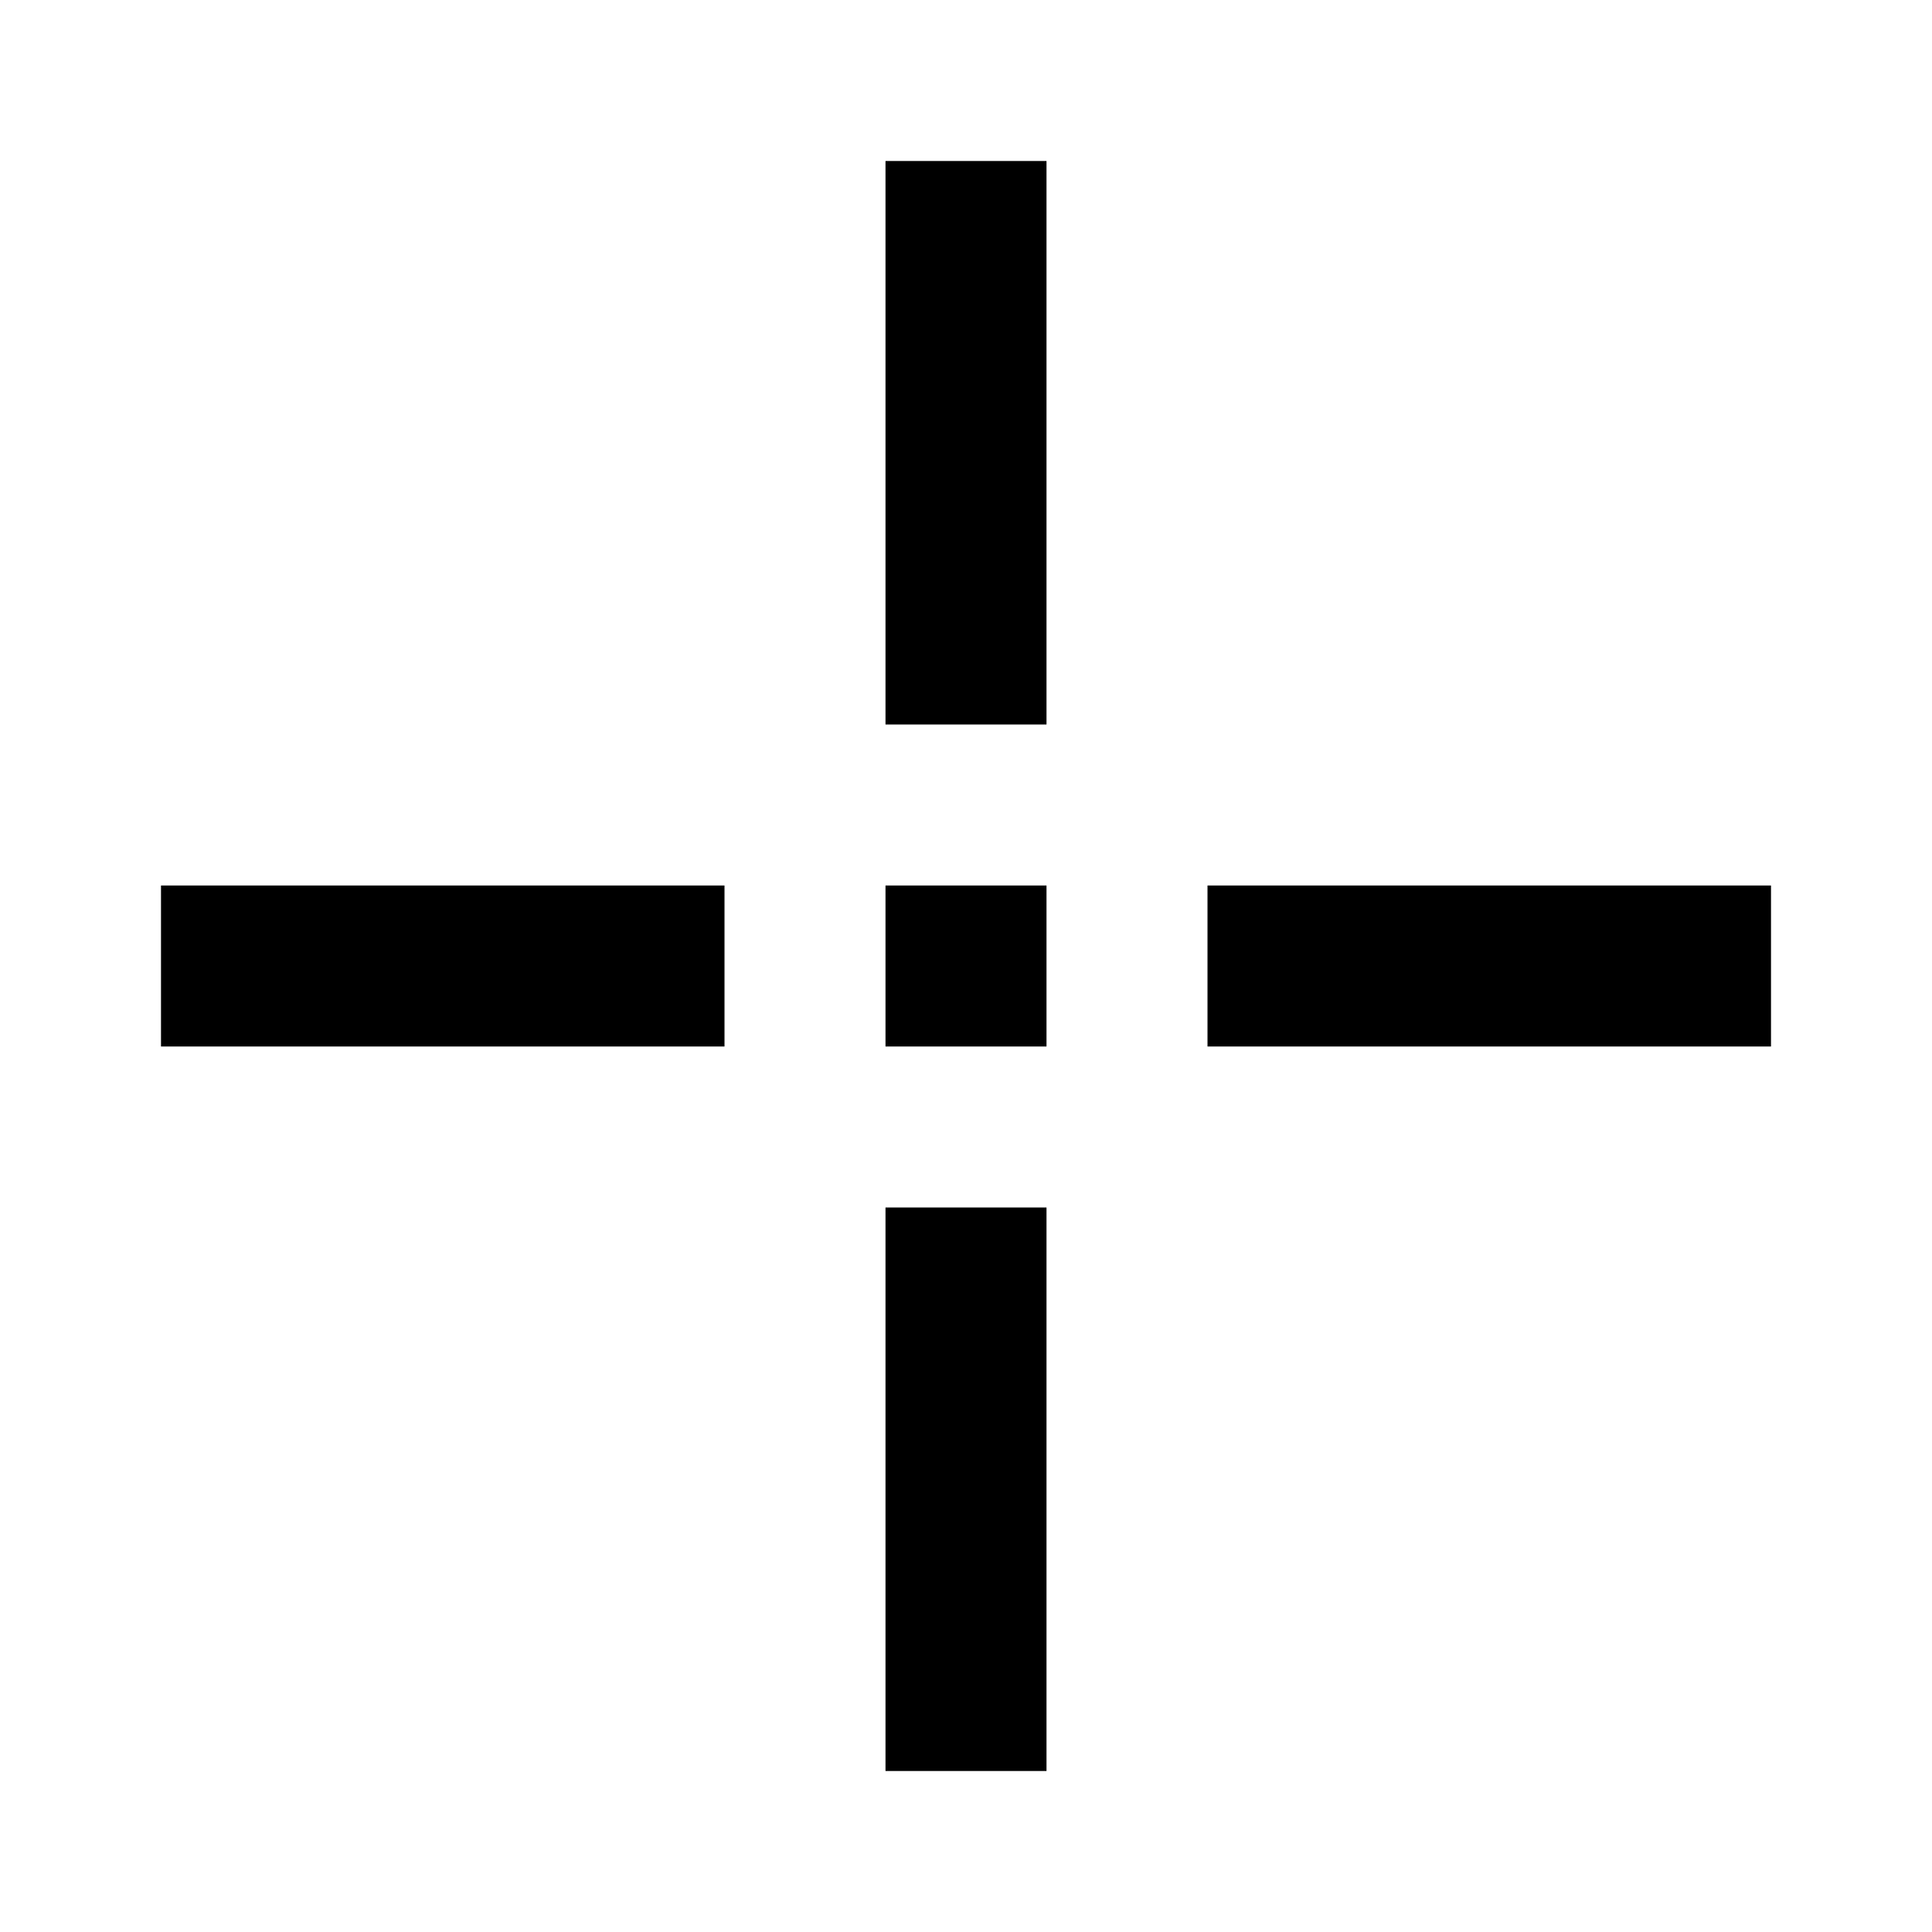
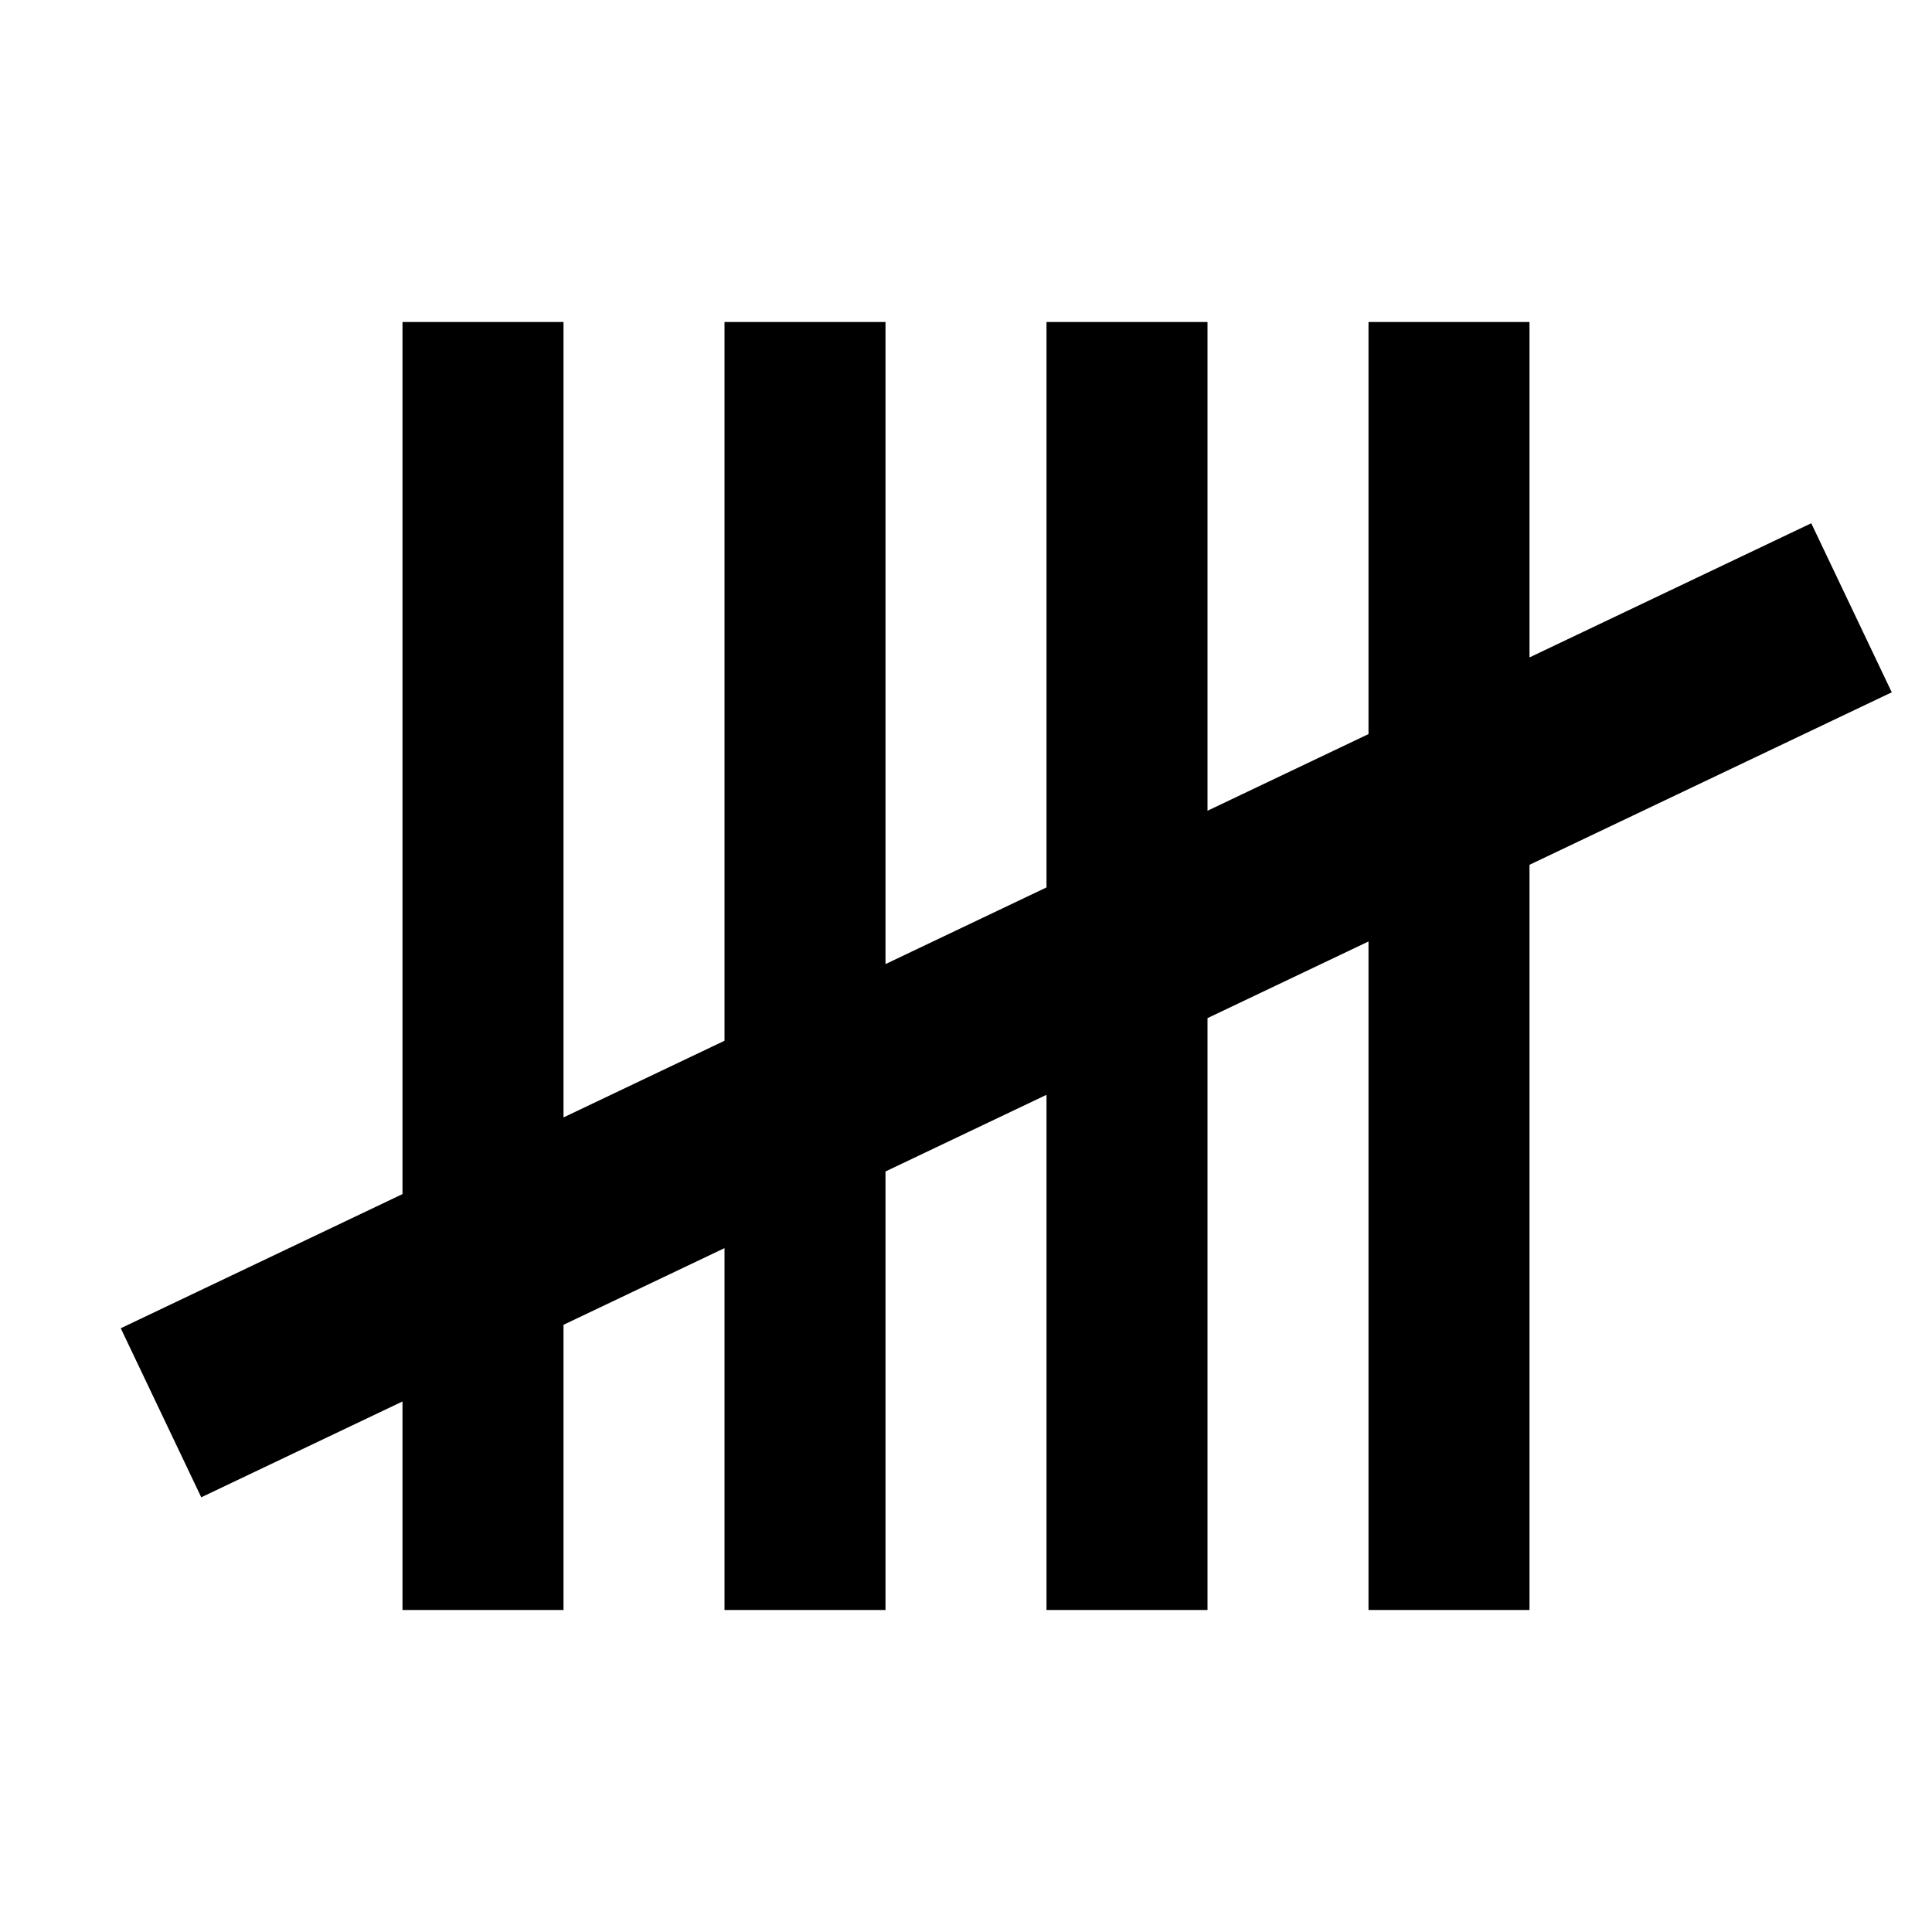
<svg xmlns="http://www.w3.org/2000/svg" viewBox="0 0 24 24">
-   <rect x="11" y="2" width="2" height="7" />
-   <rect x="11" y="15" width="2" height="7" />
-   <rect x="2" y="11" width="7" height="2" />
-   <rect x="15" y="11" width="7" height="2" />
-   <rect x="11" y="11" width="2" height="2" />
+   <path d="M5 4h2v16H5z M9 4h2v16H9z M13 4h2v16h-2z M17 4h2v16h-2z M1.5 16.5L22.5 6.5l1 2.1L2.5 18.6z" />
</svg>
